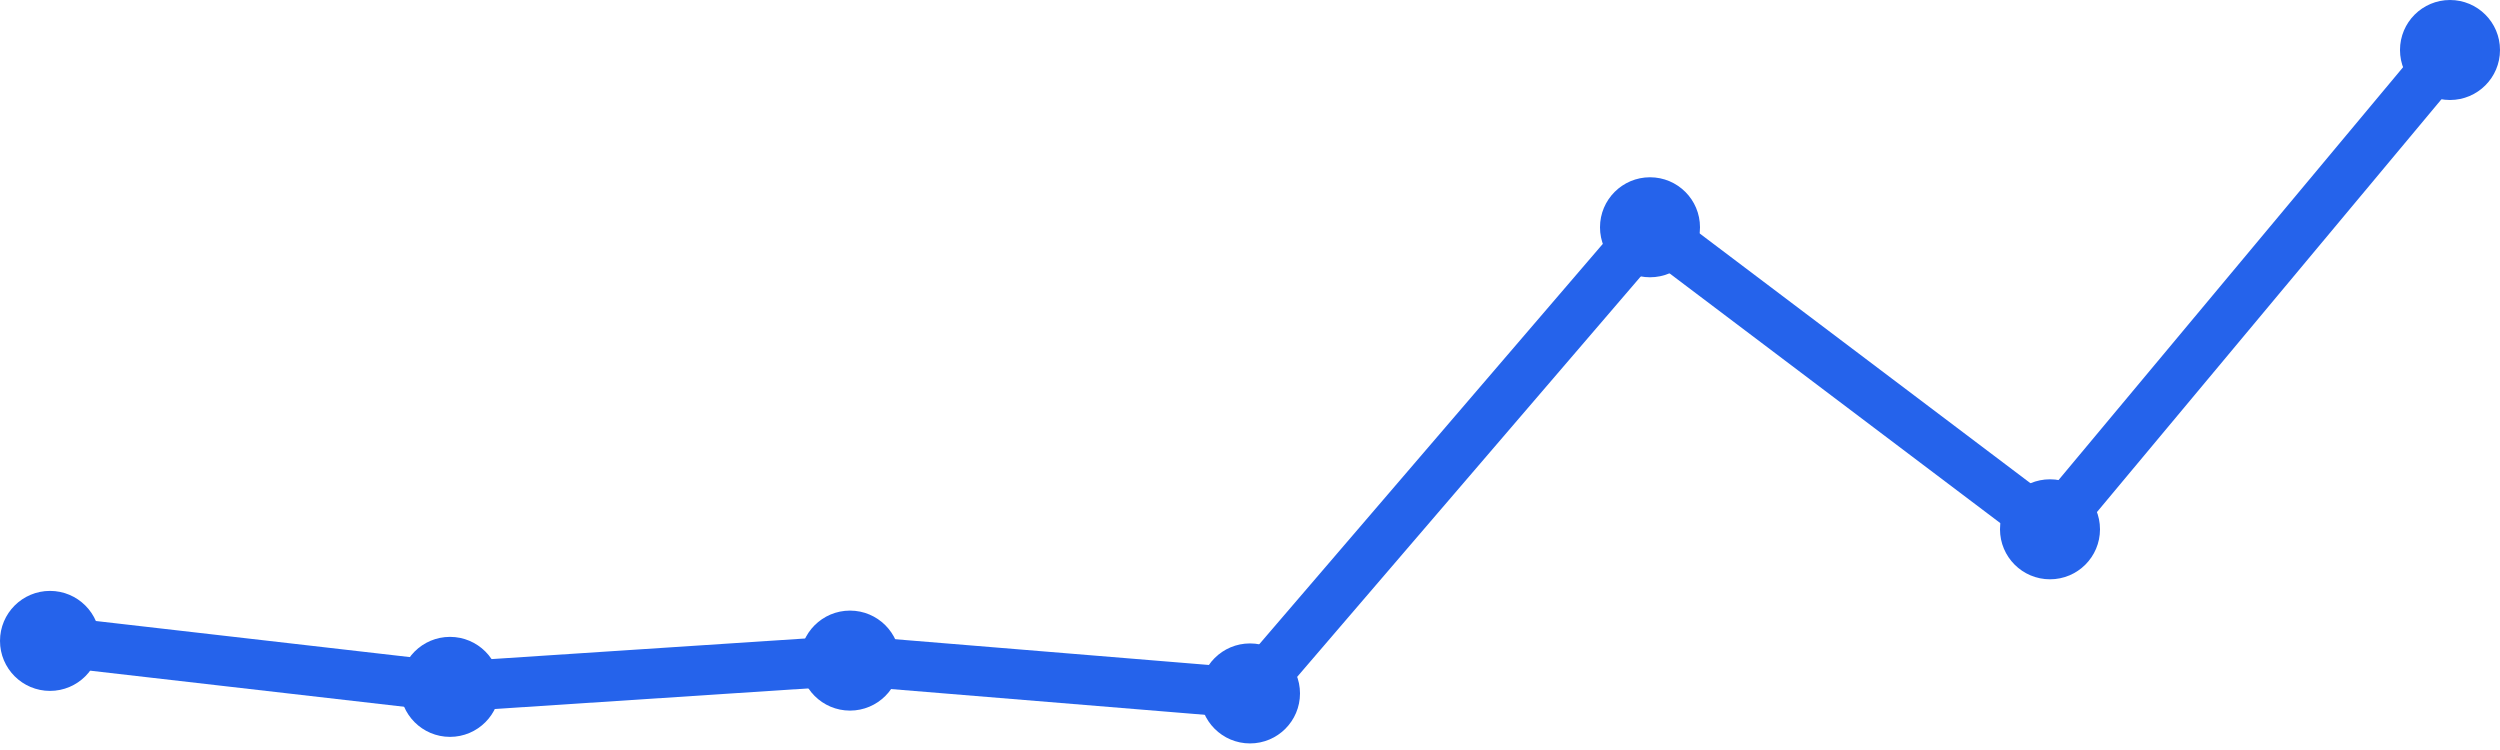
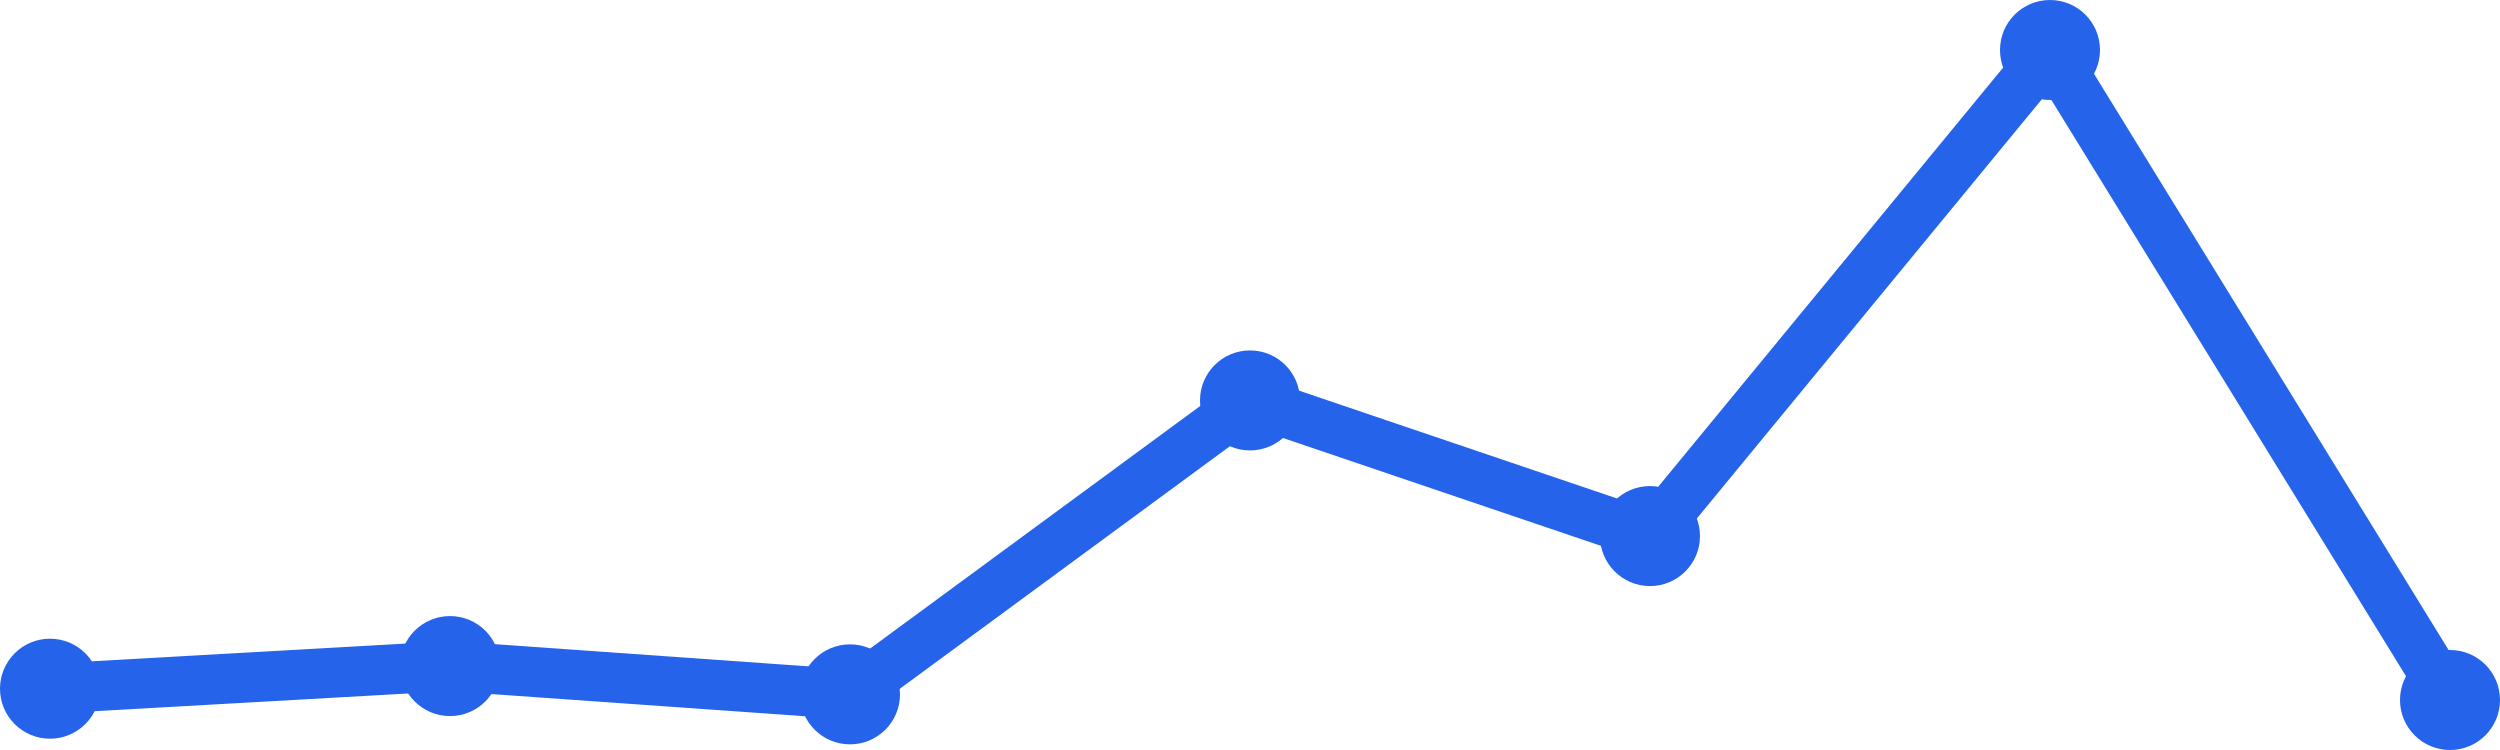
<svg xmlns="http://www.w3.org/2000/svg" width="100" height="30" viewBox="0 0 100 30">
-   <path d="M 2,25.636 L 18,27.475 L 34,26.424 L 50,27.737 L 66,9.091 L 82,21.172 L 98,2" fill="none" stroke="#2563eb" stroke-width="2" stroke-linecap="round" stroke-linejoin="round" />
-   <circle cx="2" cy="25.636" r="2" fill="#2563eb" />
-   <circle cx="18" cy="27.475" r="2" fill="#2563eb" />
-   <circle cx="34" cy="26.424" r="2" fill="#2563eb" />
-   <circle cx="50" cy="27.737" r="2" fill="#2563eb" />
-   <circle cx="66" cy="9.091" r="2" fill="#2563eb" />
-   <circle cx="82" cy="21.172" r="2" fill="#2563eb" />
-   <circle cx="98" cy="2" r="2" fill="#2563eb" />
+   <path d="M 2,27.548 L 18,26.643 L 34,27.774 L 50,16.017 L 66,21.443 L 82,2 L 98,28" fill="none" stroke="#2563eb" stroke-width="2" stroke-linecap="round" stroke-linejoin="round" />
+   <circle cx="2" cy="27.548" r="2" fill="#2563eb" />
+   <circle cx="18" cy="26.643" r="2" fill="#2563eb" />
+   <circle cx="34" cy="27.774" r="2" fill="#2563eb" />
+   <circle cx="50" cy="16.017" r="2" fill="#2563eb" />
+   <circle cx="66" cy="21.443" r="2" fill="#2563eb" />
+   <circle cx="82" cy="2" r="2" fill="#2563eb" />
+   <circle cx="98" cy="28" r="2" fill="#2563eb" />
</svg>
